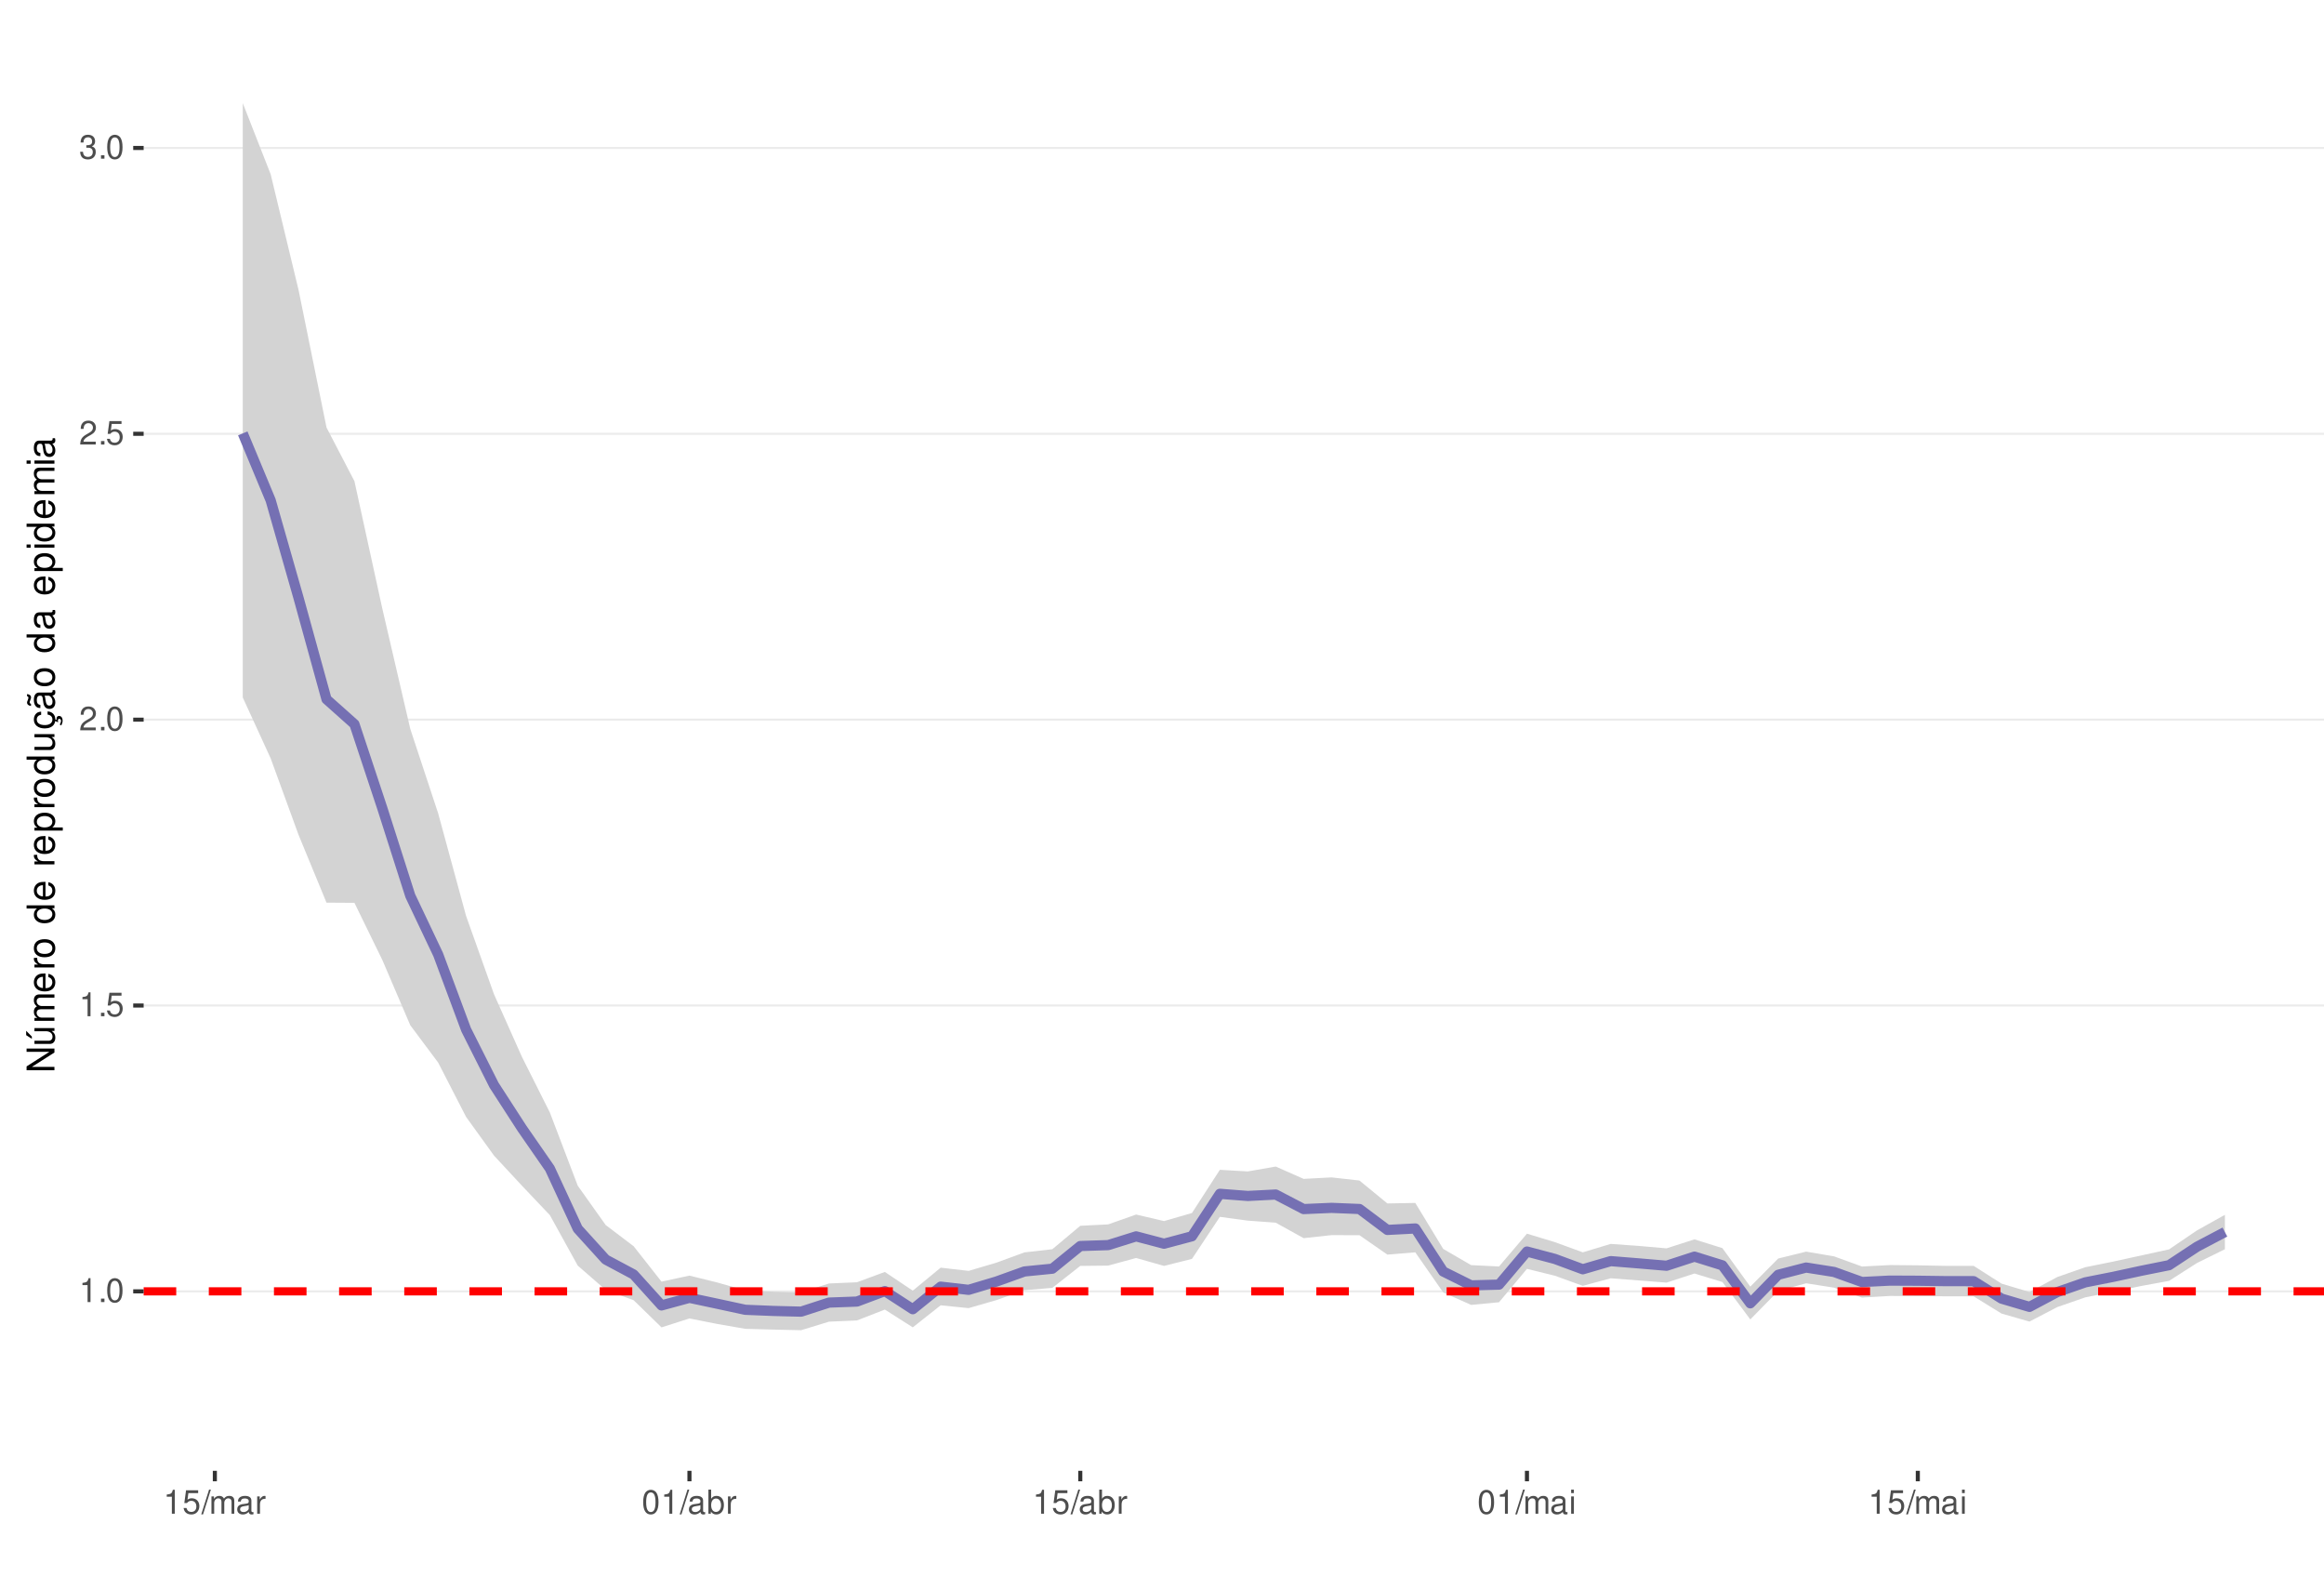
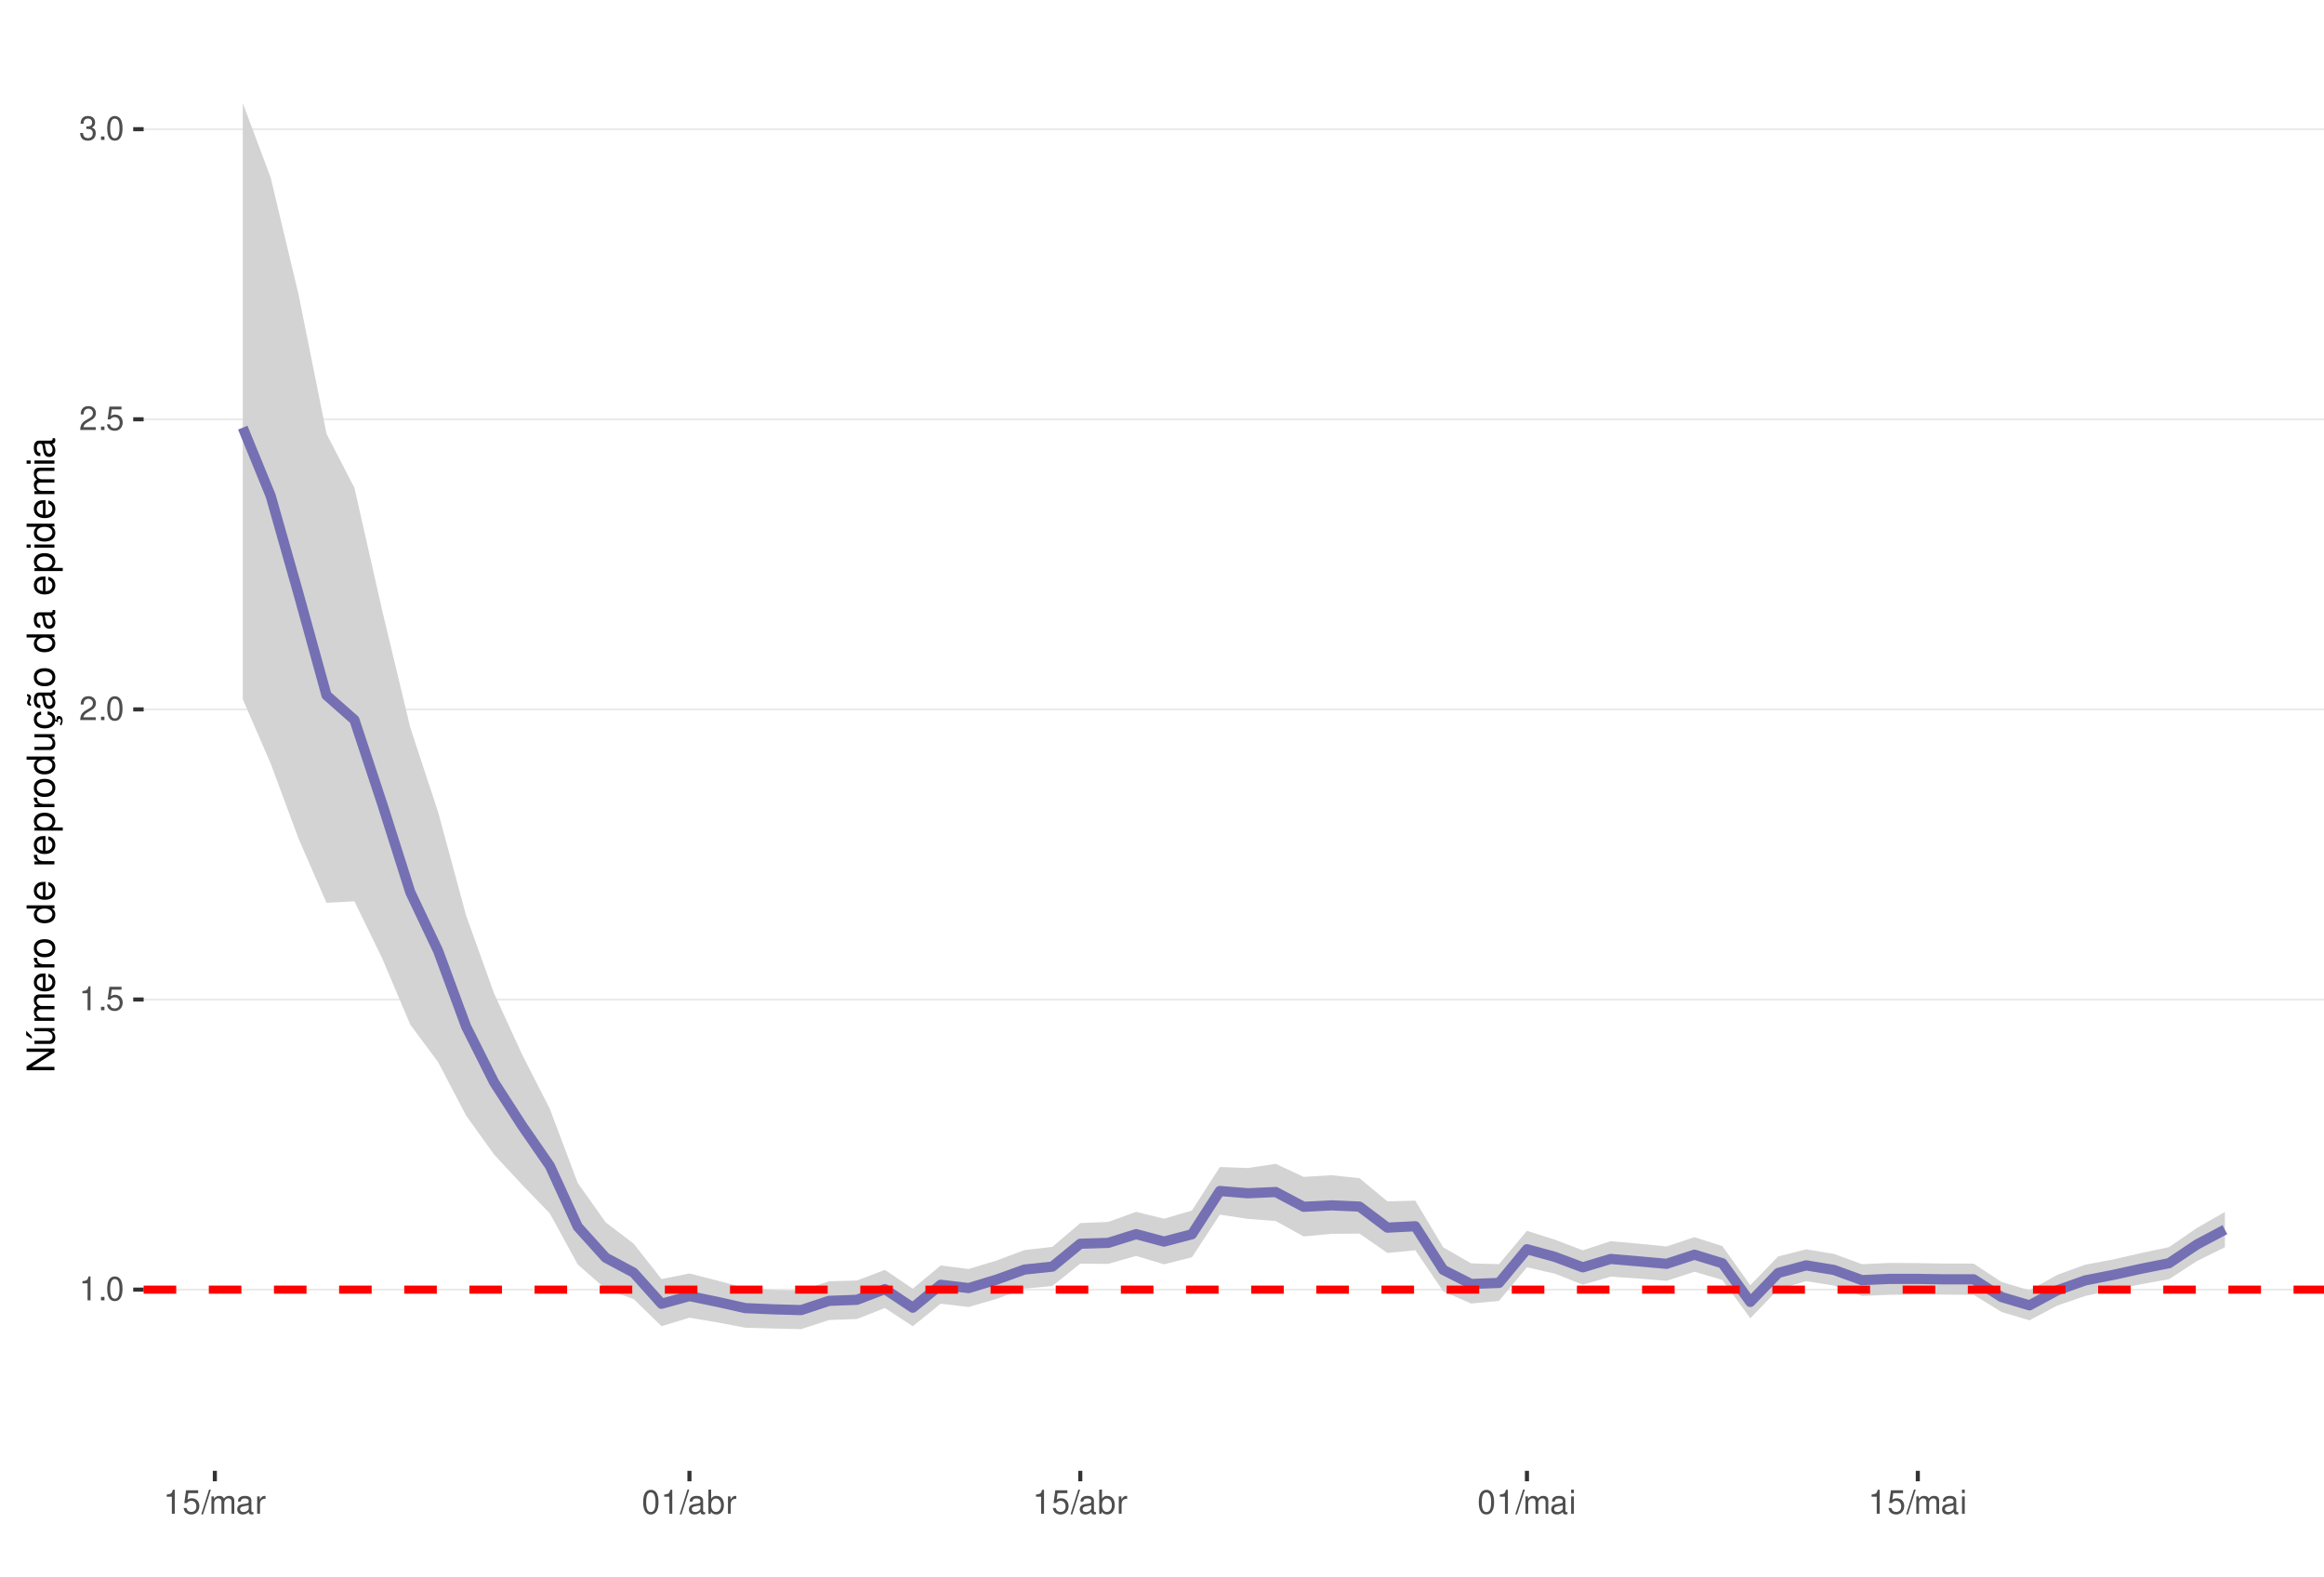
<svg xmlns="http://www.w3.org/2000/svg" xmlns:xlink="http://www.w3.org/1999/xlink" width="609pt" height="413pt" viewBox="0 0 609 413" version="1.1">
  <defs>
    <g>
      <symbol overflow="visible" id="glyph0-0">
        <path style="stroke:none;" d="" />
      </symbol>
      <symbol overflow="visible" id="glyph0-1">
        <path style="stroke:none;" d="M 2.234 -4.453 L 2.234 0 L 3 0 L 3 -6.266 L 2.5 -6.266 C 2.234 -5.297 2.062 -5.172 0.891 -5.016 L 0.891 -4.453 Z M 2.234 -4.453 " />
      </symbol>
      <symbol overflow="visible" id="glyph0-2">
        <path style="stroke:none;" d="M 1.656 -0.906 L 0.75 -0.906 L 0.75 0 L 1.656 0 Z M 1.656 -0.906 " />
      </symbol>
      <symbol overflow="visible" id="glyph0-3">
        <path style="stroke:none;" d="M 2.375 -6.266 C 1.812 -6.266 1.297 -6 0.969 -5.578 C 0.578 -5.016 0.375 -4.188 0.375 -3.031 C 0.375 -0.922 1.062 0.203 2.375 0.203 C 3.672 0.203 4.391 -0.922 4.391 -2.984 C 4.391 -4.188 4.203 -5 3.797 -5.578 C 3.469 -6 2.953 -6.266 2.375 -6.266 Z M 2.375 -5.578 C 3.203 -5.578 3.609 -4.75 3.609 -3.047 C 3.609 -1.266 3.219 -0.438 2.359 -0.438 C 1.562 -0.438 1.156 -1.297 1.156 -3.016 C 1.156 -4.75 1.562 -5.578 2.375 -5.578 Z M 2.375 -5.578 " />
      </symbol>
      <symbol overflow="visible" id="glyph0-4">
        <path style="stroke:none;" d="M 4.125 -6.141 L 0.953 -6.141 L 0.5 -2.797 L 1.188 -2.797 C 1.547 -3.219 1.844 -3.375 2.328 -3.375 C 3.156 -3.375 3.656 -2.797 3.656 -1.891 C 3.656 -1.016 3.156 -0.469 2.312 -0.469 C 1.656 -0.469 1.25 -0.812 1.062 -1.5 L 0.297 -1.5 C 0.406 -1 0.5 -0.766 0.672 -0.531 C 1.016 -0.062 1.641 0.203 2.344 0.203 C 3.578 0.203 4.438 -0.703 4.438 -2 C 4.438 -3.219 3.641 -4.047 2.453 -4.047 C 2.031 -4.047 1.672 -3.938 1.328 -3.672 L 1.562 -5.391 L 4.125 -5.391 Z M 4.125 -6.141 " />
      </symbol>
      <symbol overflow="visible" id="glyph0-5">
        <path style="stroke:none;" d="M 4.375 -0.75 L 1.156 -0.75 C 1.234 -1.266 1.5 -1.594 2.266 -2.062 L 3.125 -2.547 C 3.984 -3.016 4.422 -3.656 4.422 -4.438 C 4.422 -4.953 4.219 -5.438 3.859 -5.781 C 3.484 -6.109 3.031 -6.266 2.453 -6.266 C 1.672 -6.266 1.094 -5.984 0.766 -5.438 C 0.547 -5.109 0.453 -4.719 0.438 -4.094 L 1.188 -4.094 C 1.219 -4.516 1.266 -4.766 1.375 -4.984 C 1.578 -5.359 1.969 -5.594 2.438 -5.594 C 3.125 -5.594 3.641 -5.094 3.641 -4.422 C 3.641 -3.906 3.359 -3.484 2.812 -3.172 L 2.016 -2.703 C 0.734 -1.969 0.359 -1.375 0.297 -0.016 L 4.375 -0.016 Z M 4.375 -0.75 " />
      </symbol>
      <symbol overflow="visible" id="glyph0-6">
        <path style="stroke:none;" d="M 1.906 -2.875 L 2.328 -2.875 C 3.156 -2.875 3.594 -2.5 3.594 -1.734 C 3.594 -0.953 3.125 -0.469 2.344 -0.469 C 1.5 -0.469 1.094 -0.906 1.031 -1.812 L 0.281 -1.812 C 0.312 -1.312 0.391 -0.984 0.547 -0.703 C 0.859 -0.109 1.469 0.203 2.297 0.203 C 3.562 0.203 4.375 -0.562 4.375 -1.75 C 4.375 -2.547 4.078 -2.984 3.344 -3.234 C 3.906 -3.469 4.203 -3.906 4.203 -4.531 C 4.203 -5.609 3.5 -6.266 2.328 -6.266 C 1.094 -6.266 0.438 -5.562 0.406 -4.234 L 1.172 -4.234 C 1.172 -4.625 1.219 -4.844 1.312 -5.031 C 1.484 -5.391 1.859 -5.594 2.344 -5.594 C 3.016 -5.594 3.422 -5.188 3.422 -4.516 C 3.422 -4.062 3.266 -3.797 2.922 -3.656 C 2.719 -3.562 2.438 -3.531 1.906 -3.516 Z M 1.906 -2.875 " />
      </symbol>
      <symbol overflow="visible" id="glyph0-7">
        <path style="stroke:none;" d="M 1.984 -6.312 L -0.062 0.172 L 0.406 0.172 L 2.453 -6.312 Z M 1.984 -6.312 " />
      </symbol>
      <symbol overflow="visible" id="glyph0-8">
        <path style="stroke:none;" d="M 0.609 -4.531 L 0.609 0 L 1.328 0 L 1.328 -2.844 C 1.328 -3.5 1.812 -4.031 2.391 -4.031 C 2.938 -4.031 3.234 -3.703 3.234 -3.125 L 3.234 0 L 3.969 0 L 3.969 -2.844 C 3.969 -3.5 4.438 -4.031 5.031 -4.031 C 5.562 -4.031 5.875 -3.703 5.875 -3.125 L 5.875 0 L 6.594 0 L 6.594 -3.406 C 6.594 -4.219 6.125 -4.672 5.281 -4.672 C 4.672 -4.672 4.312 -4.484 3.891 -3.969 C 3.625 -4.453 3.25 -4.672 2.672 -4.672 C 2.062 -4.672 1.656 -4.438 1.266 -3.891 L 1.266 -4.531 Z M 0.609 -4.531 " />
      </symbol>
      <symbol overflow="visible" id="glyph0-9">
        <path style="stroke:none;" d="M 4.625 -0.422 C 4.547 -0.406 4.516 -0.406 4.469 -0.406 C 4.219 -0.406 4.078 -0.531 4.078 -0.766 L 4.078 -3.422 C 4.078 -4.234 3.5 -4.672 2.375 -4.672 C 1.719 -4.672 1.188 -4.469 0.875 -4.141 C 0.672 -3.906 0.578 -3.641 0.562 -3.188 L 1.297 -3.188 C 1.344 -3.75 1.672 -4 2.359 -4 C 3.016 -4 3.375 -3.75 3.375 -3.328 L 3.375 -3.141 C 3.359 -2.828 3.203 -2.703 2.609 -2.625 C 1.594 -2.5 1.438 -2.469 1.156 -2.359 C 0.625 -2.125 0.359 -1.734 0.359 -1.141 C 0.359 -0.312 0.938 0.203 1.859 0.203 C 2.422 0.203 2.875 0 3.391 -0.469 C 3.438 0 3.672 0.203 4.141 0.203 C 4.297 0.203 4.391 0.188 4.625 0.125 Z M 3.375 -1.422 C 3.375 -1.188 3.297 -1.031 3.078 -0.844 C 2.781 -0.578 2.438 -0.438 2.016 -0.438 C 1.453 -0.438 1.109 -0.703 1.109 -1.156 C 1.109 -1.641 1.422 -1.875 2.203 -1.984 C 2.984 -2.094 3.125 -2.125 3.375 -2.234 Z M 3.375 -1.422 " />
      </symbol>
      <symbol overflow="visible" id="glyph0-10">
        <path style="stroke:none;" d="M 0.594 -4.531 L 0.594 0 L 1.328 0 L 1.328 -2.359 C 1.328 -3.438 1.781 -3.938 2.781 -3.906 L 2.781 -4.641 C 2.656 -4.656 2.594 -4.672 2.5 -4.672 C 2.031 -4.672 1.672 -4.391 1.266 -3.719 L 1.266 -4.531 Z M 0.594 -4.531 " />
      </symbol>
      <symbol overflow="visible" id="glyph0-11">
        <path style="stroke:none;" d="M 0.469 -6.312 L 0.469 0 L 1.109 0 L 1.109 -0.578 C 1.469 -0.047 1.922 0.203 2.547 0.203 C 3.75 0.203 4.531 -0.781 4.531 -2.281 C 4.531 -3.75 3.797 -4.672 2.594 -4.672 C 1.969 -4.672 1.531 -4.438 1.188 -3.922 L 1.188 -6.312 Z M 2.453 -3.984 C 3.25 -3.984 3.781 -3.297 3.781 -2.203 C 3.781 -1.172 3.234 -0.469 2.453 -0.469 C 1.672 -0.469 1.188 -1.172 1.188 -2.234 C 1.188 -3.297 1.672 -3.984 2.453 -3.984 Z M 2.453 -3.984 " />
      </symbol>
      <symbol overflow="visible" id="glyph0-12">
        <path style="stroke:none;" d="M 1.297 -4.531 L 0.578 -4.531 L 0.578 0 L 1.297 0 Z M 1.297 -6.312 L 0.578 -6.312 L 0.578 -5.406 L 1.297 -5.406 Z M 1.297 -6.312 " />
      </symbol>
      <symbol overflow="visible" id="glyph1-0">
        <path style="stroke:none;" d="" />
      </symbol>
      <symbol overflow="visible" id="glyph1-1">
        <path style="stroke:none;" d="M -7.297 -6.453 L -7.297 -5.578 L -1.328 -5.578 L -7.297 -1.766 L -7.297 -0.766 L 0 -0.766 L 0 -1.641 L -5.906 -1.641 L 0 -5.406 L 0 -6.453 Z M -7.297 -6.453 " />
      </symbol>
      <symbol overflow="visible" id="glyph1-2">
        <path style="stroke:none;" d="M 0 -4.812 L -5.234 -4.812 L -5.234 -3.984 L -2.266 -3.984 C -1.203 -3.984 -0.5 -3.438 -0.5 -2.562 C -0.5 -1.906 -0.906 -1.484 -1.531 -1.484 L -5.234 -1.484 L -5.234 -0.656 L -1.203 -0.656 C -0.328 -0.656 0.234 -1.297 0.234 -2.312 C 0.234 -3.094 -0.047 -3.578 -0.734 -4.062 L 0 -4.062 Z M -7.406 -2.953 L -5.922 -2 L -5.922 -2.594 L -7.406 -4.094 Z M -7.406 -2.953 " />
      </symbol>
      <symbol overflow="visible" id="glyph1-3">
        <path style="stroke:none;" d="M -5.234 -0.703 L 0 -0.703 L 0 -1.547 L -3.297 -1.547 C -4.047 -1.547 -4.656 -2.094 -4.656 -2.766 C -4.656 -3.391 -4.281 -3.734 -3.609 -3.734 L 0 -3.734 L 0 -4.578 L -3.297 -4.578 C -4.047 -4.578 -4.656 -5.125 -4.656 -5.812 C -4.656 -6.422 -4.266 -6.781 -3.609 -6.781 L 0 -6.781 L 0 -7.625 L -3.938 -7.625 C -4.875 -7.625 -5.391 -7.078 -5.391 -6.094 C -5.391 -5.406 -5.188 -4.984 -4.594 -4.484 C -5.156 -4.188 -5.391 -3.766 -5.391 -3.078 C -5.391 -2.375 -5.125 -1.906 -4.5 -1.469 L -5.234 -1.469 Z M -5.234 -0.703 " />
      </symbol>
      <symbol overflow="visible" id="glyph1-4">
        <path style="stroke:none;" d="M -2.344 -5.125 C -3.141 -5.125 -3.625 -5.062 -4.016 -4.922 C -4.875 -4.578 -5.391 -3.781 -5.391 -2.797 C -5.391 -1.344 -4.281 -0.406 -2.547 -0.406 C -0.812 -0.406 0.234 -1.297 0.234 -2.781 C 0.234 -3.984 -0.453 -4.812 -1.594 -5.016 L -1.594 -4.188 C -0.906 -3.953 -0.547 -3.484 -0.547 -2.812 C -0.547 -2.281 -0.781 -1.828 -1.219 -1.547 C -1.516 -1.344 -1.812 -1.281 -2.344 -1.266 Z M -3.016 -1.297 C -3.984 -1.359 -4.625 -1.953 -4.625 -2.797 C -4.625 -3.641 -3.953 -4.234 -3.016 -4.234 Z M -3.016 -1.297 " />
      </symbol>
      <symbol overflow="visible" id="glyph1-5">
        <path style="stroke:none;" d="M -5.234 -0.688 L 0 -0.688 L 0 -1.531 L -2.719 -1.531 C -3.984 -1.547 -4.547 -2.062 -4.516 -3.203 L -5.359 -3.203 C -5.375 -3.062 -5.391 -2.984 -5.391 -2.891 C -5.391 -2.344 -5.062 -1.938 -4.297 -1.453 L -5.234 -1.453 Z M -5.234 -0.688 " />
      </symbol>
      <symbol overflow="visible" id="glyph1-6">
        <path style="stroke:none;" d="M -5.391 -2.719 C -5.391 -1.234 -4.344 -0.359 -2.578 -0.359 C -0.812 -0.359 0.234 -1.234 0.234 -2.734 C 0.234 -4.203 -0.812 -5.094 -2.547 -5.094 C -4.359 -5.094 -5.391 -4.234 -5.391 -2.719 Z M -4.625 -2.734 C -4.625 -3.672 -3.844 -4.234 -2.547 -4.234 C -1.312 -4.234 -0.547 -3.656 -0.547 -2.734 C -0.547 -1.797 -1.312 -1.234 -2.578 -1.234 C -3.844 -1.234 -4.625 -1.797 -4.625 -2.734 Z M -4.625 -2.734 " />
      </symbol>
      <symbol overflow="visible" id="glyph1-7">
        <path style="stroke:none;" d="" />
      </symbol>
      <symbol overflow="visible" id="glyph1-8">
        <path style="stroke:none;" d="M -7.297 -4.953 L -7.297 -4.125 L -4.578 -4.125 C -5.109 -3.766 -5.391 -3.203 -5.391 -2.516 C -5.391 -1.156 -4.297 -0.266 -2.625 -0.266 C -0.859 -0.266 0.234 -1.125 0.234 -2.547 C 0.234 -3.266 -0.047 -3.766 -0.688 -4.203 L 0 -4.203 L 0 -4.953 Z M -4.609 -2.656 C -4.609 -3.547 -3.812 -4.125 -2.562 -4.125 C -1.344 -4.125 -0.547 -3.547 -0.547 -2.656 C -0.547 -1.734 -1.359 -1.125 -2.578 -1.125 C -3.797 -1.125 -4.609 -1.734 -4.609 -2.656 Z M -4.609 -2.656 " />
      </symbol>
      <symbol overflow="visible" id="glyph1-9">
        <path style="stroke:none;" d="M 2.188 -0.547 L 2.188 -1.375 L -0.547 -1.375 C -0.016 -1.812 0.234 -2.312 0.234 -2.984 C 0.234 -4.344 -0.859 -5.234 -2.531 -5.234 C -4.297 -5.234 -5.391 -4.375 -5.391 -2.984 C -5.391 -2.266 -5.062 -1.703 -4.453 -1.312 L -5.234 -1.312 L -5.234 -0.547 Z M -4.609 -2.844 C -4.609 -3.766 -3.797 -4.359 -2.547 -4.359 C -1.359 -4.359 -0.547 -3.75 -0.547 -2.844 C -0.547 -1.953 -1.344 -1.375 -2.578 -1.375 C -3.812 -1.375 -4.609 -1.953 -4.609 -2.844 Z M -4.609 -2.844 " />
      </symbol>
      <symbol overflow="visible" id="glyph1-10">
        <path style="stroke:none;" d="M 0 -4.812 L -5.234 -4.812 L -5.234 -3.984 L -2.266 -3.984 C -1.203 -3.984 -0.5 -3.438 -0.5 -2.562 C -0.5 -1.906 -0.906 -1.484 -1.531 -1.484 L -5.234 -1.484 L -5.234 -0.656 L -1.203 -0.656 C -0.328 -0.656 0.234 -1.297 0.234 -2.312 C 0.234 -3.094 -0.047 -3.578 -0.734 -4.062 L 0 -4.062 Z M 0 -4.812 " />
      </symbol>
      <symbol overflow="visible" id="glyph1-11">
        <path style="stroke:none;" d="M 0.234 -2.641 C 0.234 -3.875 -0.547 -4.703 -1.797 -4.766 L -1.797 -3.938 C -0.953 -3.797 -0.531 -3.359 -0.531 -2.656 C -0.531 -1.734 -1.281 -1.188 -2.516 -1.188 C -3.844 -1.188 -4.625 -1.719 -4.625 -2.625 C -4.625 -3.328 -4.203 -3.766 -3.484 -3.875 L -3.484 -4.703 C -3.984 -4.672 -4.312 -4.562 -4.609 -4.359 C -5.094 -4 -5.391 -3.375 -5.391 -2.641 C -5.391 -1.219 -4.266 -0.312 -2.531 -0.312 C -1.469 -0.312 -0.625 -0.672 -0.156 -1.312 C 0.047 -1.594 0.125 -1.812 0.203 -2.25 L 0.922 -1.938 L 0.984 -2.062 C 0.938 -2.188 0.906 -2.25 0.906 -2.375 C 0.906 -2.656 1.047 -2.828 1.281 -2.828 C 1.547 -2.828 1.734 -2.594 1.734 -2.297 C 1.734 -2.031 1.672 -1.844 1.438 -1.406 L 1.406 -1.312 L 1.812 -1.094 C 2.078 -1.75 2.141 -1.953 2.141 -2.344 C 2.141 -3.109 1.781 -3.578 1.203 -3.578 C 0.781 -3.578 0.547 -3.297 0.547 -2.797 C 0.547 -2.703 0.547 -2.641 0.562 -2.516 Z M 0.234 -2.641 " />
      </symbol>
      <symbol overflow="visible" id="glyph1-12">
        <path style="stroke:none;" d="M -0.484 -5.344 C -0.469 -5.266 -0.469 -5.219 -0.469 -5.172 C -0.469 -4.875 -0.625 -4.719 -0.875 -4.719 L -3.953 -4.719 C -4.891 -4.719 -5.391 -4.047 -5.391 -2.75 C -5.391 -1.984 -5.172 -1.375 -4.781 -1.016 C -4.516 -0.766 -4.203 -0.672 -3.688 -0.656 L -3.688 -1.484 C -4.328 -1.562 -4.625 -1.938 -4.625 -2.719 C -4.625 -3.484 -4.344 -3.891 -3.844 -3.891 L -3.625 -3.891 C -3.266 -3.875 -3.125 -3.703 -3.047 -3.016 C -2.891 -1.844 -2.844 -1.656 -2.719 -1.344 C -2.453 -0.734 -2 -0.422 -1.312 -0.422 C -0.375 -0.422 0.234 -1.078 0.234 -2.141 C 0.234 -2.797 0 -3.328 -0.547 -3.922 C 0 -3.984 0.234 -4.234 0.234 -4.781 C 0.234 -4.953 0.203 -5.062 0.141 -5.344 Z M -1.656 -3.891 C -1.375 -3.891 -1.203 -3.812 -0.969 -3.562 C -0.656 -3.219 -0.5 -2.812 -0.5 -2.312 C -0.5 -1.672 -0.812 -1.297 -1.344 -1.297 C -1.891 -1.297 -2.172 -1.656 -2.297 -2.547 C -2.422 -3.438 -2.453 -3.609 -2.594 -3.891 Z M -7.172 -3.75 C -6.922 -3.672 -6.812 -3.547 -6.812 -3.375 C -6.812 -3.25 -6.875 -2.984 -6.984 -2.734 C -7.156 -2.312 -7.172 -2.25 -7.172 -2.047 C -7.172 -1.594 -6.797 -1.297 -6.141 -1.188 L -6.141 -1.766 C -6.375 -1.812 -6.5 -1.938 -6.5 -2.094 C -6.5 -2.203 -6.469 -2.344 -6.375 -2.578 C -6.156 -3.156 -6.125 -3.234 -6.125 -3.438 C -6.125 -3.922 -6.484 -4.219 -7.172 -4.312 Z M -7.172 -3.75 " />
      </symbol>
      <symbol overflow="visible" id="glyph1-13">
        <path style="stroke:none;" d="M -0.484 -5.344 C -0.469 -5.266 -0.469 -5.219 -0.469 -5.172 C -0.469 -4.875 -0.625 -4.719 -0.875 -4.719 L -3.953 -4.719 C -4.891 -4.719 -5.391 -4.047 -5.391 -2.75 C -5.391 -1.984 -5.172 -1.375 -4.781 -1.016 C -4.516 -0.766 -4.203 -0.672 -3.688 -0.656 L -3.688 -1.484 C -4.328 -1.562 -4.625 -1.938 -4.625 -2.719 C -4.625 -3.484 -4.344 -3.891 -3.844 -3.891 L -3.625 -3.891 C -3.266 -3.875 -3.125 -3.703 -3.047 -3.016 C -2.891 -1.844 -2.844 -1.656 -2.719 -1.344 C -2.453 -0.734 -2 -0.422 -1.312 -0.422 C -0.375 -0.422 0.234 -1.078 0.234 -2.141 C 0.234 -2.797 0 -3.328 -0.547 -3.922 C 0 -3.984 0.234 -4.234 0.234 -4.781 C 0.234 -4.953 0.203 -5.062 0.141 -5.344 Z M -1.656 -3.891 C -1.375 -3.891 -1.203 -3.812 -0.969 -3.562 C -0.656 -3.219 -0.5 -2.812 -0.5 -2.312 C -0.5 -1.672 -0.812 -1.297 -1.344 -1.297 C -1.891 -1.297 -2.172 -1.656 -2.297 -2.547 C -2.422 -3.438 -2.453 -3.609 -2.594 -3.891 Z M -1.656 -3.891 " />
      </symbol>
      <symbol overflow="visible" id="glyph1-14">
        <path style="stroke:none;" d="M -5.234 -1.5 L -5.234 -0.672 L 0 -0.672 L 0 -1.5 Z M -7.297 -1.5 L -7.297 -0.656 L -6.234 -0.656 L -6.234 -1.5 Z M -7.297 -1.5 " />
      </symbol>
    </g>
    <clipPath id="clip1">
      <path d="M 37.645 9.961 L 609 9.961 L 609 385.328 L 37.645 385.328 Z M 37.645 9.961 " />
    </clipPath>
    <clipPath id="clip2">
-       <path d="M 37.645 338 L 609 338 L 609 339 L 37.645 339 Z M 37.645 338 " />
+       <path d="M 37.645 337 L 609 337 L 609 339 L 37.645 339 Z M 37.645 337 " />
    </clipPath>
    <clipPath id="clip3">
-       <path d="M 37.645 263 L 609 263 L 609 264 L 37.645 264 Z M 37.645 263 " />
+       <path d="M 37.645 261 L 609 261 L 609 263 L 37.645 263 Z M 37.645 261 " />
    </clipPath>
    <clipPath id="clip4">
-       <path d="M 37.645 188 L 609 188 L 609 189 L 37.645 189 Z M 37.645 188 " />
+       <path d="M 37.645 185 L 609 185 L 609 187 L 37.645 187 Z M 37.645 185 " />
    </clipPath>
    <clipPath id="clip5">
-       <path d="M 37.645 113 L 609 113 L 609 114 L 37.645 114 Z M 37.645 113 " />
+       <path d="M 37.645 109 L 609 109 L 609 111 L 37.645 111 Z M 37.645 109 " />
    </clipPath>
    <clipPath id="clip6">
-       <path d="M 37.645 38 L 609 38 L 609 40 L 37.645 40 Z M 37.645 38 " />
+       <path d="M 37.645 33 L 609 33 L 609 35 L 37.645 35 Z M 37.645 33 " />
    </clipPath>
    <clipPath id="clip7">
-       <path d="M 37.645 337 L 609 337 L 609 340 L 37.645 340 Z M 37.645 337 " />
+       <path d="M 37.645 336 L 609 336 L 609 339 L 37.645 339 Z M 37.645 336 " />
    </clipPath>
  </defs>
  <g id="surface162">
    <rect x="0" y="0" width="609" height="413" style="fill:rgb(100%,100%,100%);fill-opacity:1;stroke:none;" />
    <rect x="0" y="0" width="609" height="413" style="fill:rgb(100%,100%,100%);fill-opacity:1;stroke:none;" />
    <path style="fill:none;stroke-width:1.067;stroke-linecap:round;stroke-linejoin:round;stroke:rgb(100%,100%,100%);stroke-opacity:1;stroke-miterlimit:10;" d="M 0 413 L 609 413 L 609 0 L 0 0 Z M 0 413 " />
    <g clip-path="url(#clip1)" clip-rule="nonzero">
      <path style=" stroke:none;fill-rule:nonzero;fill:rgb(100%,100%,100%);fill-opacity:1;" d="M 37.645 385.328 L 609 385.328 L 609 9.961 L 37.645 9.961 Z M 37.645 385.328 " />
    </g>
    <g clip-path="url(#clip2)" clip-rule="nonzero">
-       <path style="fill:none;stroke-width:0.533;stroke-linecap:butt;stroke-linejoin:round;stroke:rgb(92.157%,92.157%,92.157%);stroke-opacity:1;stroke-miterlimit:10;" d="M 37.645 338.312 L 609 338.312 " />
+       <path style="fill:none;stroke-width:0.533;stroke-linecap:butt;stroke-linejoin:round;stroke:rgb(92.157%,92.157%,92.157%);stroke-opacity:1;stroke-miterlimit:10;" d="M 37.645 337.863 L 609 337.863 " />
    </g>
    <g clip-path="url(#clip3)" clip-rule="nonzero">
-       <path style="fill:none;stroke-width:0.533;stroke-linecap:butt;stroke-linejoin:round;stroke:rgb(92.157%,92.157%,92.157%);stroke-opacity:1;stroke-miterlimit:10;" d="M 37.645 263.426 L 609 263.426 " />
+       <path style="fill:none;stroke-width:0.533;stroke-linecap:butt;stroke-linejoin:round;stroke:rgb(92.157%,92.157%,92.157%);stroke-opacity:1;stroke-miterlimit:10;" d="M 37.645 261.859 L 609 261.859 " />
    </g>
    <g clip-path="url(#clip4)" clip-rule="nonzero">
-       <path style="fill:none;stroke-width:0.533;stroke-linecap:butt;stroke-linejoin:round;stroke:rgb(92.157%,92.157%,92.157%);stroke-opacity:1;stroke-miterlimit:10;" d="M 37.645 188.539 L 609 188.539 " />
+       <path style="fill:none;stroke-width:0.533;stroke-linecap:butt;stroke-linejoin:round;stroke:rgb(92.157%,92.157%,92.157%);stroke-opacity:1;stroke-miterlimit:10;" d="M 37.645 185.855 L 609 185.855 " />
    </g>
    <g clip-path="url(#clip5)" clip-rule="nonzero">
-       <path style="fill:none;stroke-width:0.533;stroke-linecap:butt;stroke-linejoin:round;stroke:rgb(92.157%,92.157%,92.157%);stroke-opacity:1;stroke-miterlimit:10;" d="M 37.645 113.652 L 609 113.652 " />
+       <path style="fill:none;stroke-width:0.533;stroke-linecap:butt;stroke-linejoin:round;stroke:rgb(92.157%,92.157%,92.157%);stroke-opacity:1;stroke-miterlimit:10;" d="M 37.645 109.852 L 609 109.852 " />
    </g>
    <g clip-path="url(#clip6)" clip-rule="nonzero">
-       <path style="fill:none;stroke-width:0.533;stroke-linecap:butt;stroke-linejoin:round;stroke:rgb(92.157%,92.157%,92.157%);stroke-opacity:1;stroke-miterlimit:10;" d="M 37.645 38.766 L 609 38.766 " />
-     </g>
-     <path style=" stroke:none;fill-rule:nonzero;fill:rgb(82.745%,82.745%,82.745%);fill-opacity:1;" d="M 63.617 27.023 L 70.93 45.66 L 78.246 76.016 L 85.562 111.996 L 92.879 126.059 L 100.195 159.488 L 107.512 190.957 L 114.824 213.098 L 122.141 239.98 L 129.457 260.488 L 136.773 276.883 L 144.09 291.453 L 151.402 310.641 L 158.719 320.934 L 166.035 326.48 L 173.352 335.766 L 180.668 334.188 L 187.98 335.996 L 195.297 338.062 L 202.613 338.391 L 209.93 338.59 L 217.246 336.246 L 224.562 335.93 L 231.875 333.223 L 239.191 338.133 L 246.508 332.105 L 253.824 332.949 L 261.141 330.789 L 268.453 328.105 L 275.77 327.27 L 283.086 321.137 L 290.402 320.766 L 297.719 318.184 L 305.035 319.902 L 312.348 317.789 L 319.664 306.469 L 326.98 306.895 L 334.297 305.613 L 341.613 308.848 L 348.926 308.457 L 356.242 309.277 L 363.559 315.281 L 370.875 315.145 L 378.191 327.191 L 385.504 331.438 L 392.82 331.797 L 400.137 323.199 L 407.453 325.418 L 414.77 328.086 L 422.086 325.883 L 429.398 326.406 L 436.715 327.043 L 444.031 324.691 L 451.348 326.984 L 458.664 337.078 L 465.977 329.711 L 473.293 327.906 L 480.609 329.145 L 487.926 331.805 L 495.242 331.426 L 502.559 331.496 L 509.871 331.633 L 517.188 331.633 L 524.504 336.285 L 531.82 338.477 L 539.137 334.547 L 546.449 331.992 L 553.766 330.512 L 568.398 327.316 L 575.715 322.344 L 583.031 318.262 L 583.031 327.273 L 575.715 330.883 L 568.398 335.566 L 561.082 336.906 L 553.766 338.441 L 546.449 339.883 L 539.137 342.418 L 531.82 346.227 L 524.504 344.133 L 517.188 339.617 L 509.871 339.609 L 502.559 339.559 L 495.242 339.516 L 487.926 339.941 L 480.609 337.344 L 473.293 336.199 L 465.977 338.215 L 458.664 345.668 L 451.348 335.863 L 444.031 333.637 L 436.715 336.02 L 429.398 335.449 L 422.086 334.887 L 414.77 336.867 L 407.453 334.219 L 400.137 332.414 L 392.82 341.164 L 385.504 341.859 L 378.191 338.598 L 370.875 328.086 L 363.559 328.684 L 356.242 323.602 L 348.926 323.582 L 341.613 324.375 L 334.297 320.32 L 326.98 319.781 L 319.664 318.797 L 312.348 329.812 L 305.035 331.645 L 297.719 329.57 L 290.402 331.562 L 283.086 331.645 L 275.77 337.395 L 268.453 338.012 L 261.141 340.594 L 253.824 342.707 L 246.508 341.965 L 239.191 347.742 L 231.875 343.086 L 224.562 345.93 L 217.246 346.25 L 209.93 348.492 L 202.613 348.328 L 195.297 348.125 L 187.98 346.859 L 180.668 345.406 L 173.352 347.75 L 166.035 340.625 L 158.719 337.934 L 151.402 331.57 L 144.09 318.344 L 136.773 310.629 L 129.457 302.75 L 122.141 292.613 L 114.824 278.383 L 107.512 268.598 L 100.195 251.508 L 92.879 236.527 L 85.562 236.48 L 78.246 218.742 L 70.93 198.684 L 63.617 182.727 Z M 63.617 27.023 " />
-     <path style="fill:none;stroke-width:2.667;stroke-linecap:butt;stroke-linejoin:round;stroke:rgb(45.882%,43.922%,70.196%);stroke-opacity:1;stroke-miterlimit:10;" d="M 63.617 113.535 L 70.93 131.09 L 78.246 156.695 L 85.562 183.191 L 92.879 189.715 L 100.195 211.773 L 107.512 234.672 L 114.824 250.082 L 122.141 269.742 L 129.457 284.277 L 136.773 295.586 L 144.09 306.137 L 151.402 321.914 L 158.719 329.977 L 166.035 333.887 L 173.352 341.996 L 180.668 340.008 L 187.98 341.562 L 195.297 343.141 L 202.613 343.441 L 209.93 343.629 L 217.246 341.254 L 224.562 340.988 L 231.875 338.242 L 239.191 342.992 L 246.508 337.074 L 253.824 337.918 L 261.141 335.73 L 268.453 333.102 L 275.77 332.375 L 283.086 326.434 L 290.402 326.195 L 297.719 323.906 L 305.035 325.832 L 312.348 323.887 L 319.664 312.758 L 326.98 313.32 L 334.297 312.945 L 341.613 316.758 L 348.926 316.438 L 356.242 316.734 L 363.559 322.219 L 370.875 321.836 L 378.191 333.109 L 385.504 336.746 L 392.82 336.547 L 400.137 327.879 L 407.453 329.82 L 414.77 332.527 L 422.086 330.391 L 429.398 330.98 L 436.715 331.602 L 444.031 329.215 L 451.348 331.496 L 458.664 341.449 L 465.977 333.969 L 473.293 332.074 L 480.609 333.23 L 487.926 335.863 L 495.242 335.496 L 502.559 335.531 L 509.871 335.633 L 517.188 335.641 L 524.504 340.219 L 531.82 342.379 L 539.137 338.488 L 546.449 335.953 L 553.766 334.508 L 561.082 332.926 L 568.398 331.457 L 575.715 326.629 L 583.031 322.777 " />
+       <path style="fill:none;stroke-width:0.533;stroke-linecap:butt;stroke-linejoin:round;stroke:rgb(92.157%,92.157%,92.157%);stroke-opacity:1;stroke-miterlimit:10;" d="M 37.645 33.848 L 609 33.848 " />
+     </g>
+     <path style=" stroke:none;fill-rule:nonzero;fill:rgb(82.745%,82.745%,82.745%);fill-opacity:1;" d="M 63.617 27.023 L 70.93 46.527 L 78.246 77.207 L 85.562 113.641 L 92.879 127.812 L 100.195 160.105 L 107.512 190.605 L 114.824 212.801 L 122.141 239.852 L 129.457 260.23 L 136.773 276.16 L 144.09 290.527 L 151.402 309.934 L 158.719 320.23 L 166.035 325.809 L 173.352 335.082 L 180.668 333.621 L 187.98 335.488 L 195.297 337.438 L 202.613 337.914 L 209.93 338.117 L 217.246 335.672 L 224.562 335.473 L 231.875 332.688 L 239.191 337.605 L 246.508 331.535 L 253.824 332.453 L 261.141 330.246 L 268.453 327.5 L 275.77 326.652 L 283.086 320.43 L 290.402 320.125 L 297.719 317.48 L 305.035 319.277 L 312.348 317.129 L 319.664 305.734 L 326.98 306 L 334.297 304.898 L 341.613 308.324 L 348.926 307.883 L 356.242 308.664 L 363.559 314.73 L 370.875 314.551 L 378.191 326.781 L 385.504 330.973 L 392.82 331.184 L 400.137 322.445 L 407.453 324.777 L 414.77 327.562 L 422.086 325.16 L 429.398 325.82 L 436.715 326.547 L 444.031 324.117 L 451.348 326.457 L 458.664 336.695 L 465.977 329.156 L 473.293 327.301 L 480.609 328.504 L 487.926 331.188 L 495.242 330.863 L 502.559 330.914 L 509.871 331.031 L 517.188 331.047 L 524.504 335.852 L 531.82 338.039 L 539.137 333.969 L 546.449 331.32 L 553.766 329.953 L 561.082 328.277 L 568.398 326.723 L 575.715 321.688 L 583.031 317.516 L 583.031 326.766 L 575.715 330.371 L 568.398 335.117 L 561.082 336.434 L 553.766 337.969 L 546.449 339.512 L 539.137 342.023 L 531.82 345.891 L 524.504 343.723 L 517.188 339.219 L 509.871 339.164 L 502.559 339.141 L 495.242 339.207 L 487.926 339.512 L 480.609 336.797 L 473.293 335.641 L 465.977 337.801 L 458.664 345.359 L 451.348 335.332 L 444.031 333.172 L 436.715 335.559 L 429.398 334.945 L 422.086 334.469 L 414.77 336.559 L 407.453 333.684 L 400.137 332 L 392.82 340.797 L 385.504 341.504 L 378.191 338.305 L 370.875 327.547 L 363.559 328.246 L 356.242 323.184 L 348.926 323.242 L 341.613 323.926 L 334.297 319.887 L 326.98 319.324 L 319.664 318.211 L 312.348 329.375 L 305.035 331.227 L 297.719 329.035 L 290.402 331.113 L 283.086 331.055 L 275.77 336.906 L 268.453 337.602 L 261.141 340.285 L 253.824 342.414 L 246.508 341.551 L 239.191 347.457 L 231.875 342.672 L 224.562 345.562 L 217.246 345.82 L 209.93 348.211 L 202.613 348.043 L 195.297 347.836 L 187.98 346.441 L 180.668 345.223 L 173.352 347.441 L 166.035 340.328 L 158.719 337.699 L 151.402 331.285 L 144.09 317.91 L 136.773 310.336 L 129.457 302.449 L 122.141 292.266 L 114.824 278.27 L 107.512 268.445 L 100.195 251.172 L 92.879 236.133 L 85.562 236.523 L 78.246 219.727 L 70.93 200.035 L 63.617 183.172 Z M 63.617 27.023 " />
+     <path style="fill:none;stroke-width:2.667;stroke-linecap:butt;stroke-linejoin:round;stroke:rgb(45.882%,43.922%,70.196%);stroke-opacity:1;stroke-miterlimit:10;" d="M 63.617 112.031 L 70.93 129.914 L 78.246 155.664 L 85.562 182.152 L 92.879 188.602 L 100.195 210.711 L 107.512 233.738 L 114.824 249.16 L 122.141 268.945 L 129.457 283.504 L 136.773 294.855 L 144.09 305.438 L 151.402 321.387 L 158.719 329.488 L 166.035 333.398 L 173.352 341.566 L 180.668 339.555 L 187.98 341.062 L 195.297 342.703 L 202.613 343.02 L 209.93 343.223 L 217.246 340.801 L 224.562 340.527 L 231.875 337.727 L 239.191 342.594 L 246.508 336.582 L 253.824 337.457 L 261.141 335.242 L 268.453 332.602 L 275.77 331.836 L 283.086 325.836 L 290.402 325.613 L 297.719 323.32 L 305.035 325.273 L 312.348 323.352 L 319.664 312.016 L 326.98 312.617 L 334.297 312.285 L 341.613 316.156 L 348.926 315.785 L 356.242 316.102 L 363.559 321.621 L 370.875 321.258 L 378.191 332.68 L 385.504 336.383 L 392.82 336.098 L 400.137 327.273 L 407.453 329.277 L 414.77 332.02 L 422.086 329.816 L 429.398 330.449 L 436.715 331.098 L 444.031 328.711 L 451.348 330.953 L 458.664 341.086 L 465.977 333.492 L 473.293 331.504 L 480.609 332.707 L 487.926 335.371 L 495.242 335.043 L 502.559 335.051 L 509.871 335.168 L 517.188 335.156 L 524.504 339.812 L 531.82 341.977 L 539.137 338.035 L 546.449 335.434 L 553.766 334 L 561.082 332.391 L 568.398 330.934 L 575.715 326.031 L 583.031 322.148 " />
    <g clip-path="url(#clip7)" clip-rule="nonzero">
-       <path style="fill:none;stroke-width:2.134;stroke-linecap:butt;stroke-linejoin:round;stroke:rgb(100%,0%,0%);stroke-opacity:1;stroke-dasharray:8.536,8.536;stroke-miterlimit:10;" d="M 37.645 338.312 L 609 338.312 " />
-     </g>
-     <g style="fill:rgb(30.196%,30.196%,30.196%);fill-opacity:1;">
-       <use xlink:href="#glyph0-1" x="20.715" y="341.118" />
-       <use xlink:href="#glyph0-2" x="25.715" y="341.118" />
-       <use xlink:href="#glyph0-3" x="27.715" y="341.118" />
-     </g>
-     <g style="fill:rgb(30.196%,30.196%,30.196%);fill-opacity:1;">
-       <use xlink:href="#glyph0-1" x="20.715" y="266.231" />
-       <use xlink:href="#glyph0-2" x="25.715" y="266.231" />
-       <use xlink:href="#glyph0-4" x="27.715" y="266.231" />
-     </g>
-     <g style="fill:rgb(30.196%,30.196%,30.196%);fill-opacity:1;">
-       <use xlink:href="#glyph0-5" x="20.715" y="191.345" />
-       <use xlink:href="#glyph0-2" x="25.715" y="191.345" />
-       <use xlink:href="#glyph0-3" x="27.715" y="191.345" />
-     </g>
-     <g style="fill:rgb(30.196%,30.196%,30.196%);fill-opacity:1;">
-       <use xlink:href="#glyph0-5" x="20.715" y="116.458" />
-       <use xlink:href="#glyph0-2" x="25.715" y="116.458" />
-       <use xlink:href="#glyph0-4" x="27.715" y="116.458" />
-     </g>
-     <g style="fill:rgb(30.196%,30.196%,30.196%);fill-opacity:1;">
-       <use xlink:href="#glyph0-6" x="20.715" y="41.571" />
-       <use xlink:href="#glyph0-2" x="25.715" y="41.571" />
-       <use xlink:href="#glyph0-3" x="27.715" y="41.571" />
-     </g>
-     <path style="fill:none;stroke-width:1.067;stroke-linecap:butt;stroke-linejoin:round;stroke:rgb(20%,20%,20%);stroke-opacity:1;stroke-miterlimit:10;" d="M 34.906 338.312 L 37.645 338.312 " />
-     <path style="fill:none;stroke-width:1.067;stroke-linecap:butt;stroke-linejoin:round;stroke:rgb(20%,20%,20%);stroke-opacity:1;stroke-miterlimit:10;" d="M 34.906 263.426 L 37.645 263.426 " />
-     <path style="fill:none;stroke-width:1.067;stroke-linecap:butt;stroke-linejoin:round;stroke:rgb(20%,20%,20%);stroke-opacity:1;stroke-miterlimit:10;" d="M 34.906 188.539 L 37.645 188.539 " />
-     <path style="fill:none;stroke-width:1.067;stroke-linecap:butt;stroke-linejoin:round;stroke:rgb(20%,20%,20%);stroke-opacity:1;stroke-miterlimit:10;" d="M 34.906 113.652 L 37.645 113.652 " />
-     <path style="fill:none;stroke-width:1.067;stroke-linecap:butt;stroke-linejoin:round;stroke:rgb(20%,20%,20%);stroke-opacity:1;stroke-miterlimit:10;" d="M 34.906 38.766 L 37.645 38.766 " />
+       <path style="fill:none;stroke-width:2.134;stroke-linecap:butt;stroke-linejoin:round;stroke:rgb(100%,0%,0%);stroke-opacity:1;stroke-dasharray:8.536,8.536;stroke-miterlimit:10;" d="M 37.645 337.863 L 609 337.863 " />
+     </g>
+     <g style="fill:rgb(30.196%,30.196%,30.196%);fill-opacity:1;">
+       <use xlink:href="#glyph0-1" x="20.715" y="340.669" />
+       <use xlink:href="#glyph0-2" x="25.715" y="340.669" />
+       <use xlink:href="#glyph0-3" x="27.715" y="340.669" />
+     </g>
+     <g style="fill:rgb(30.196%,30.196%,30.196%);fill-opacity:1;">
+       <use xlink:href="#glyph0-1" x="20.715" y="264.665" />
+       <use xlink:href="#glyph0-2" x="25.715" y="264.665" />
+       <use xlink:href="#glyph0-4" x="27.715" y="264.665" />
+     </g>
+     <g style="fill:rgb(30.196%,30.196%,30.196%);fill-opacity:1;">
+       <use xlink:href="#glyph0-5" x="20.715" y="188.661" />
+       <use xlink:href="#glyph0-2" x="25.715" y="188.661" />
+       <use xlink:href="#glyph0-3" x="27.715" y="188.661" />
+     </g>
+     <g style="fill:rgb(30.196%,30.196%,30.196%);fill-opacity:1;">
+       <use xlink:href="#glyph0-5" x="20.715" y="112.657" />
+       <use xlink:href="#glyph0-2" x="25.715" y="112.657" />
+       <use xlink:href="#glyph0-4" x="27.715" y="112.657" />
+     </g>
+     <g style="fill:rgb(30.196%,30.196%,30.196%);fill-opacity:1;">
+       <use xlink:href="#glyph0-6" x="20.715" y="36.653" />
+       <use xlink:href="#glyph0-2" x="25.715" y="36.653" />
+       <use xlink:href="#glyph0-3" x="27.715" y="36.653" />
+     </g>
+     <path style="fill:none;stroke-width:1.067;stroke-linecap:butt;stroke-linejoin:round;stroke:rgb(20%,20%,20%);stroke-opacity:1;stroke-miterlimit:10;" d="M 34.906 337.863 L 37.645 337.863 " />
+     <path style="fill:none;stroke-width:1.067;stroke-linecap:butt;stroke-linejoin:round;stroke:rgb(20%,20%,20%);stroke-opacity:1;stroke-miterlimit:10;" d="M 34.906 261.859 L 37.645 261.859 " />
+     <path style="fill:none;stroke-width:1.067;stroke-linecap:butt;stroke-linejoin:round;stroke:rgb(20%,20%,20%);stroke-opacity:1;stroke-miterlimit:10;" d="M 34.906 185.855 L 37.645 185.855 " />
+     <path style="fill:none;stroke-width:1.067;stroke-linecap:butt;stroke-linejoin:round;stroke:rgb(20%,20%,20%);stroke-opacity:1;stroke-miterlimit:10;" d="M 34.906 109.852 L 37.645 109.852 " />
+     <path style="fill:none;stroke-width:1.067;stroke-linecap:butt;stroke-linejoin:round;stroke:rgb(20%,20%,20%);stroke-opacity:1;stroke-miterlimit:10;" d="M 34.906 33.848 L 37.645 33.848 " />
    <path style="fill:none;stroke-width:1.067;stroke-linecap:butt;stroke-linejoin:round;stroke:rgb(20%,20%,20%);stroke-opacity:1;stroke-miterlimit:10;" d="M 56.301 388.07 L 56.301 385.328 " />
    <path style="fill:none;stroke-width:1.067;stroke-linecap:butt;stroke-linejoin:round;stroke:rgb(20%,20%,20%);stroke-opacity:1;stroke-miterlimit:10;" d="M 180.668 388.07 L 180.668 385.328 " />
    <path style="fill:none;stroke-width:1.067;stroke-linecap:butt;stroke-linejoin:round;stroke:rgb(20%,20%,20%);stroke-opacity:1;stroke-miterlimit:10;" d="M 283.086 388.07 L 283.086 385.328 " />
    <path style="fill:none;stroke-width:1.067;stroke-linecap:butt;stroke-linejoin:round;stroke:rgb(20%,20%,20%);stroke-opacity:1;stroke-miterlimit:10;" d="M 400.137 388.07 L 400.137 385.328 " />
    <path style="fill:none;stroke-width:1.067;stroke-linecap:butt;stroke-linejoin:round;stroke:rgb(20%,20%,20%);stroke-opacity:1;stroke-miterlimit:10;" d="M 502.559 388.07 L 502.559 385.328 " />
    <g style="fill:rgb(30.196%,30.196%,30.196%);fill-opacity:1;">
      <use xlink:href="#glyph0-1" x="42.801" y="396.567" />
      <use xlink:href="#glyph0-4" x="47.801" y="396.567" />
      <use xlink:href="#glyph0-7" x="52.801" y="396.567" />
      <use xlink:href="#glyph0-8" x="54.801" y="396.567" />
      <use xlink:href="#glyph0-9" x="61.801" y="396.567" />
      <use xlink:href="#glyph0-10" x="66.801" y="396.567" />
    </g>
    <g style="fill:rgb(30.196%,30.196%,30.196%);fill-opacity:1;">
      <use xlink:href="#glyph0-3" x="168.168" y="396.567" />
      <use xlink:href="#glyph0-1" x="173.168" y="396.567" />
      <use xlink:href="#glyph0-7" x="178.168" y="396.567" />
      <use xlink:href="#glyph0-9" x="180.168" y="396.567" />
      <use xlink:href="#glyph0-11" x="185.168" y="396.567" />
      <use xlink:href="#glyph0-10" x="190.168" y="396.567" />
    </g>
    <g style="fill:rgb(30.196%,30.196%,30.196%);fill-opacity:1;">
      <use xlink:href="#glyph0-1" x="270.586" y="396.567" />
      <use xlink:href="#glyph0-4" x="275.586" y="396.567" />
      <use xlink:href="#glyph0-7" x="280.586" y="396.567" />
      <use xlink:href="#glyph0-9" x="282.586" y="396.567" />
      <use xlink:href="#glyph0-11" x="287.586" y="396.567" />
      <use xlink:href="#glyph0-10" x="292.586" y="396.567" />
    </g>
    <g style="fill:rgb(30.196%,30.196%,30.196%);fill-opacity:1;">
      <use xlink:href="#glyph0-3" x="387.137" y="396.567" />
      <use xlink:href="#glyph0-1" x="392.137" y="396.567" />
      <use xlink:href="#glyph0-7" x="397.137" y="396.567" />
      <use xlink:href="#glyph0-8" x="399.137" y="396.567" />
      <use xlink:href="#glyph0-9" x="406.137" y="396.567" />
      <use xlink:href="#glyph0-12" x="411.137" y="396.567" />
    </g>
    <g style="fill:rgb(30.196%,30.196%,30.196%);fill-opacity:1;">
      <use xlink:href="#glyph0-1" x="489.559" y="396.567" />
      <use xlink:href="#glyph0-4" x="494.559" y="396.567" />
      <use xlink:href="#glyph0-7" x="499.559" y="396.567" />
      <use xlink:href="#glyph0-8" x="501.559" y="396.567" />
      <use xlink:href="#glyph0-9" x="508.559" y="396.567" />
      <use xlink:href="#glyph0-12" x="513.559" y="396.567" />
    </g>
    <g style="fill:rgb(0%,0%,0%);fill-opacity:1;">
      <use xlink:href="#glyph1-1" x="14.263" y="281.145" />
      <use xlink:href="#glyph1-2" x="14.263" y="274.145" />
      <use xlink:href="#glyph1-3" x="14.263" y="268.145" />
      <use xlink:href="#glyph1-4" x="14.263" y="260.145" />
      <use xlink:href="#glyph1-5" x="14.263" y="254.145" />
      <use xlink:href="#glyph1-6" x="14.263" y="251.145" />
      <use xlink:href="#glyph1-7" x="14.263" y="245.145" />
      <use xlink:href="#glyph1-8" x="14.263" y="242.145" />
      <use xlink:href="#glyph1-4" x="14.263" y="236.145" />
      <use xlink:href="#glyph1-7" x="14.263" y="230.145" />
      <use xlink:href="#glyph1-5" x="14.263" y="227.145" />
      <use xlink:href="#glyph1-4" x="14.263" y="224.145" />
      <use xlink:href="#glyph1-9" x="14.263" y="218.145" />
      <use xlink:href="#glyph1-5" x="14.263" y="212.145" />
      <use xlink:href="#glyph1-6" x="14.263" y="209.145" />
      <use xlink:href="#glyph1-8" x="14.263" y="203.145" />
      <use xlink:href="#glyph1-10" x="14.263" y="197.145" />
      <use xlink:href="#glyph1-11" x="14.263" y="191.145" />
      <use xlink:href="#glyph1-12" x="14.263" y="186.145" />
      <use xlink:href="#glyph1-6" x="14.263" y="180.145" />
      <use xlink:href="#glyph1-7" x="14.263" y="174.145" />
      <use xlink:href="#glyph1-8" x="14.263" y="171.145" />
      <use xlink:href="#glyph1-13" x="14.263" y="165.145" />
      <use xlink:href="#glyph1-7" x="14.263" y="159.145" />
      <use xlink:href="#glyph1-4" x="14.263" y="156.145" />
      <use xlink:href="#glyph1-9" x="14.263" y="150.145" />
      <use xlink:href="#glyph1-14" x="14.263" y="144.145" />
      <use xlink:href="#glyph1-8" x="14.263" y="142.145" />
      <use xlink:href="#glyph1-4" x="14.263" y="136.145" />
      <use xlink:href="#glyph1-3" x="14.263" y="130.145" />
      <use xlink:href="#glyph1-14" x="14.263" y="122.145" />
      <use xlink:href="#glyph1-13" x="14.263" y="120.145" />
    </g>
  </g>
</svg>
